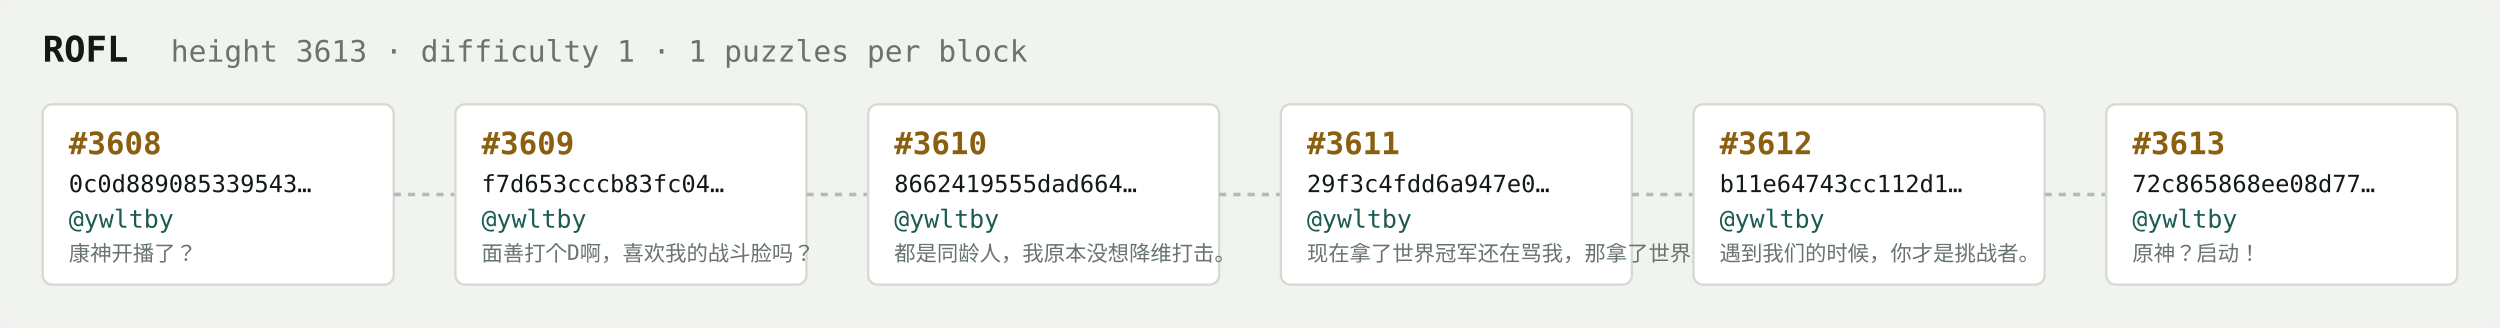
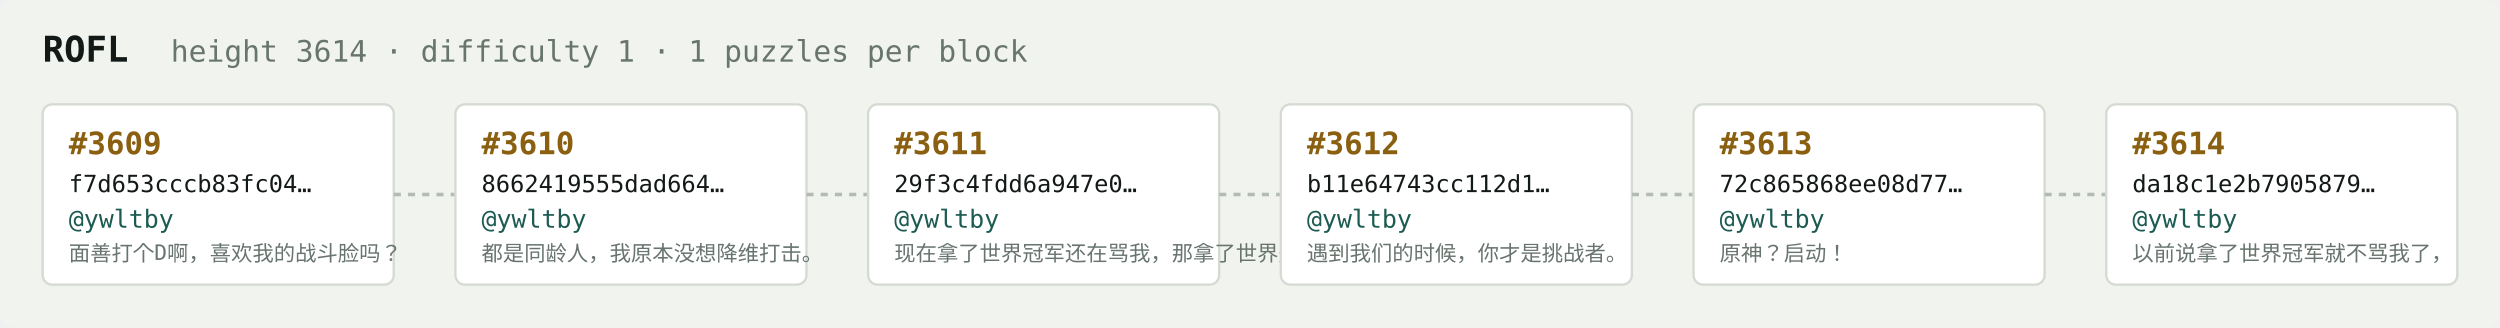
<svg xmlns="http://www.w3.org/2000/svg" width="1054" height="138" viewBox="0 0 1054 138" font-family="ui-monospace,SFMono-Regular,Menlo,monospace">
  <rect fill="#f1f3ef" width="1054" height="138" rx="6" />
  <text x="18" y="26" fill="#121916" font-size="15" font-weight="700">ROFL</text>
-   <text x="72" y="26" fill="#68746e" font-size="12.5">height 3613 · difficulty 1 · 1 puzzles per block</text>
+   <text x="72" y="26" fill="#68746e" font-size="12.5">height 3614 · difficulty 1 · 1 puzzles per block</text>
  <rect x="18" y="44" width="148" height="76" rx="4" fill="#ffffff" stroke="#d5dbd2" stroke-width="1" />
-   <text x="29" y="65" fill="#8a5f10" font-size="13" font-weight="700">#3608</text>
-   <text x="29" y="81" fill="#121916" font-size="10">0c0d889085339543…</text>
+   <text x="29" y="65" fill="#8a5f10" font-size="13" font-weight="700">#3609</text>
+   <text x="29" y="81" fill="#121916" font-size="10">f7d653cccb83fc04…</text>
  <text x="29" y="96" fill="#1c5b52" font-size="10.5">@ywltby</text>
-   <text x="29" y="110" fill="#68746e" font-size="9">康神开播了？</text>
+   <text x="29" y="110" fill="#68746e" font-size="9">面善打个D啊，喜欢我的战斗脸吗？</text>
  <line x1="166" y1="82.0" x2="192" y2="82.0" stroke="#b3bcb4" stroke-width="1.5" stroke-dasharray="3 3" />
  <rect x="192" y="44" width="148" height="76" rx="4" fill="#ffffff" stroke="#d5dbd2" stroke-width="1" />
-   <text x="203" y="65" fill="#8a5f10" font-size="13" font-weight="700">#3609</text>
-   <text x="203" y="81" fill="#121916" font-size="10">f7d653cccb83fc04…</text>
+   <text x="203" y="65" fill="#8a5f10" font-size="13" font-weight="700">#3610</text>
+   <text x="203" y="81" fill="#121916" font-size="10">8662419555dad664…</text>
  <text x="203" y="96" fill="#1c5b52" font-size="10.5">@ywltby</text>
-   <text x="203" y="110" fill="#68746e" font-size="9">面善打个D啊，喜欢我的战斗脸吗？</text>
+   <text x="203" y="110" fill="#68746e" font-size="9">都是同龄人，我原本没想降维打击。</text>
  <line x1="340" y1="82.0" x2="366" y2="82.0" stroke="#b3bcb4" stroke-width="1.5" stroke-dasharray="3 3" />
  <rect x="366" y="44" width="148" height="76" rx="4" fill="#ffffff" stroke="#d5dbd2" stroke-width="1" />
-   <text x="377" y="65" fill="#8a5f10" font-size="13" font-weight="700">#3610</text>
-   <text x="377" y="81" fill="#121916" font-size="10">8662419555dad664…</text>
+   <text x="377" y="65" fill="#8a5f10" font-size="13" font-weight="700">#3611</text>
+   <text x="377" y="81" fill="#121916" font-size="10">29f3c4fdd6a947e0…</text>
  <text x="377" y="96" fill="#1c5b52" font-size="10.5">@ywltby</text>
-   <text x="377" y="110" fill="#68746e" font-size="9">都是同龄人，我原本没想降维打击。</text>
+   <text x="377" y="110" fill="#68746e" font-size="9">现在拿了世界冠军还在骂我，那拿了世界冠军有…</text>
  <line x1="514" y1="82.0" x2="540" y2="82.0" stroke="#b3bcb4" stroke-width="1.5" stroke-dasharray="3 3" />
  <rect x="540" y="44" width="148" height="76" rx="4" fill="#ffffff" stroke="#d5dbd2" stroke-width="1" />
-   <text x="551" y="65" fill="#8a5f10" font-size="13" font-weight="700">#3611</text>
-   <text x="551" y="81" fill="#121916" font-size="10">29f3c4fdd6a947e0…</text>
+   <text x="551" y="65" fill="#8a5f10" font-size="13" font-weight="700">#3612</text>
+   <text x="551" y="81" fill="#121916" font-size="10">b11e64743cc112d1…</text>
  <text x="551" y="96" fill="#1c5b52" font-size="10.5">@ywltby</text>
-   <text x="551" y="110" fill="#68746e" font-size="9">现在拿了世界冠军还在骂我，那拿了世界冠军有…</text>
+   <text x="551" y="110" fill="#68746e" font-size="9">遇到我们的时候，你才是挑战者。</text>
  <line x1="688" y1="82.0" x2="714" y2="82.0" stroke="#b3bcb4" stroke-width="1.5" stroke-dasharray="3 3" />
  <rect x="714" y="44" width="148" height="76" rx="4" fill="#ffffff" stroke="#d5dbd2" stroke-width="1" />
-   <text x="725" y="65" fill="#8a5f10" font-size="13" font-weight="700">#3612</text>
-   <text x="725" y="81" fill="#121916" font-size="10">b11e64743cc112d1…</text>
+   <text x="725" y="65" fill="#8a5f10" font-size="13" font-weight="700">#3613</text>
+   <text x="725" y="81" fill="#121916" font-size="10">72c865868ee08d77…</text>
  <text x="725" y="96" fill="#1c5b52" font-size="10.5">@ywltby</text>
-   <text x="725" y="110" fill="#68746e" font-size="9">遇到我们的时候，你才是挑战者。</text>
+   <text x="725" y="110" fill="#68746e" font-size="9">原神？启动！</text>
  <line x1="862" y1="82.0" x2="888" y2="82.0" stroke="#b3bcb4" stroke-width="1.5" stroke-dasharray="3 3" />
  <rect x="888" y="44" width="148" height="76" rx="4" fill="#ffffff" stroke="#d5dbd2" stroke-width="1" />
-   <text x="899" y="65" fill="#8a5f10" font-size="13" font-weight="700">#3613</text>
-   <text x="899" y="81" fill="#121916" font-size="10">72c865868ee08d77…</text>
+   <text x="899" y="65" fill="#8a5f10" font-size="13" font-weight="700">#3614</text>
+   <text x="899" y="81" fill="#121916" font-size="10">da18c1e2b7905879…</text>
  <text x="899" y="96" fill="#1c5b52" font-size="10.5">@ywltby</text>
-   <text x="899" y="110" fill="#68746e" font-size="9">原神？启动！</text>
+   <text x="899" y="110" fill="#68746e" font-size="9">以前说拿了世界冠军就不骂我了，</text>
</svg>
